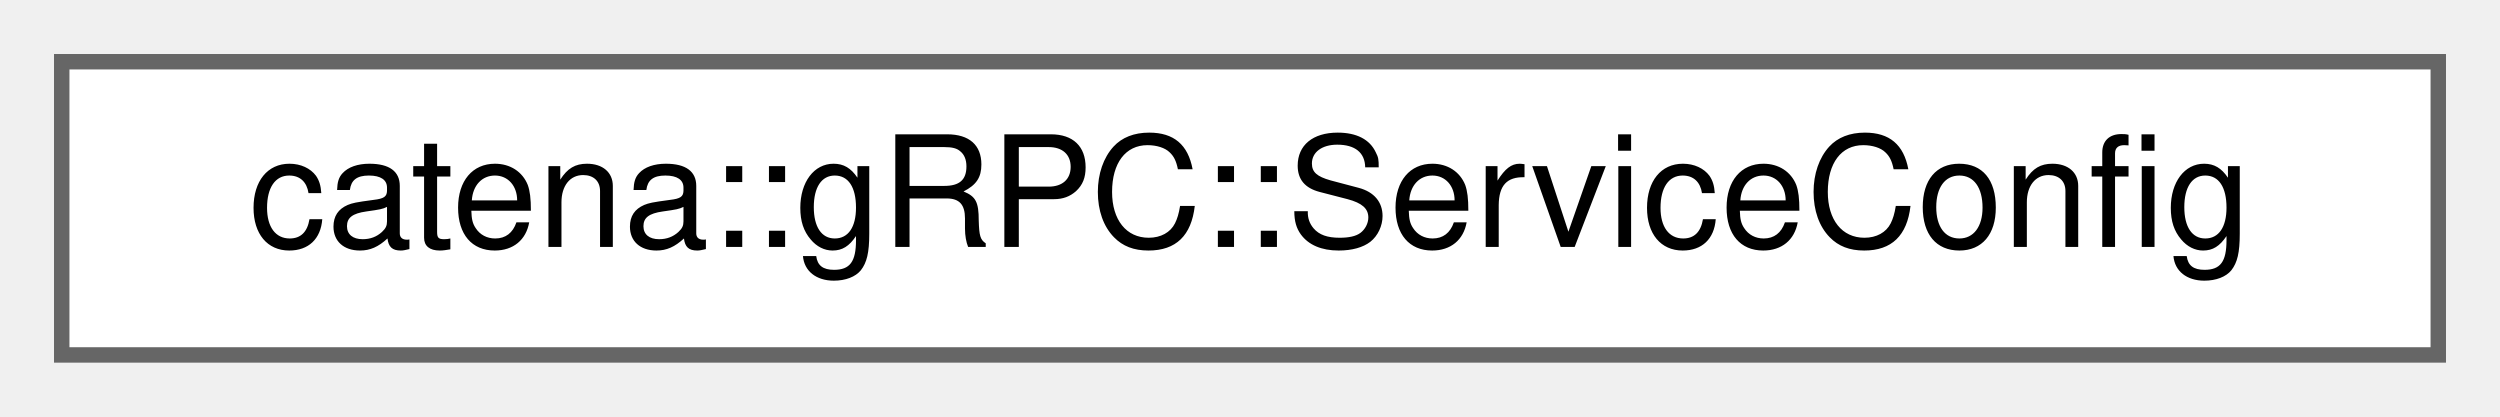
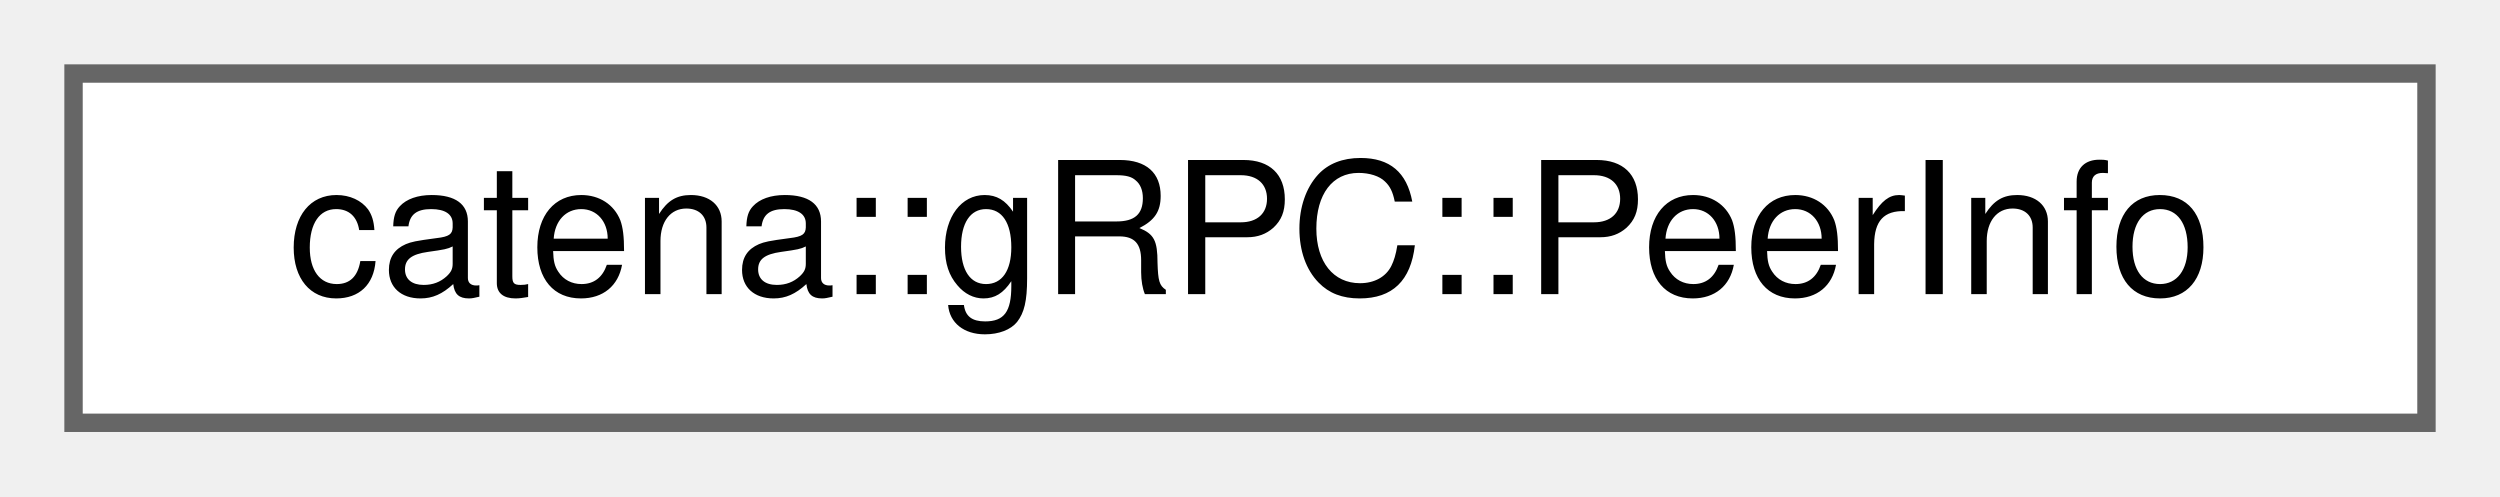
- <svg xmlns="http://www.w3.org/2000/svg" xmlns:xlink="http://www.w3.org/1999/xlink" width="162pt" height="27pt" viewBox="0.00 0.00 162.00 27.00">
+ <svg xmlns="http://www.w3.org/2000/svg" xmlns:xlink="http://www.w3.org/1999/xlink" width="136pt" height="27pt" viewBox="0.00 0.00 136.00 27.00">
  <g id="graph0" class="graph" transform="scale(1 1) rotate(0) translate(4 23)">
    <g id="Node000000" class="node">
      <g id="a_Node000000">
-         <a xlink:href="classcatena_1_1gRPC_1_1ServiceConfig.html" target="_top" xlink:title="Config object for the ServiceImpl to streamline creation.">
-           <polygon fill="white" stroke="#666666" points="154,-19 0,-19 0,0 154,0 154,-19" />
-           <text text-anchor="middle" x="77" y="-7" font-family="Helvetica,sans-Serif" font-size="10.00">catena::gRPC::ServiceConfig</text>
+         <a xlink:href="classcatena_1_1gRPC_1_1PeerInfo.html" target="_top" xlink:title="Holds information about connected Peers.">
+           <polygon fill="white" stroke="#666666" points="128,-19 0,-19 0,0 128,0 128,-19" />
+           <text text-anchor="middle" x="64" y="-7" font-family="Helvetica,sans-Serif" font-size="10.00">catena::gRPC::PeerInfo</text>
        </a>
      </g>
    </g>
  </g>
</svg>
